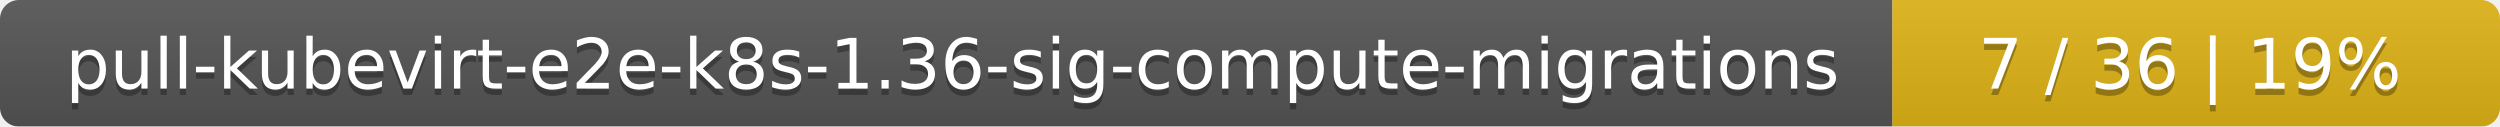
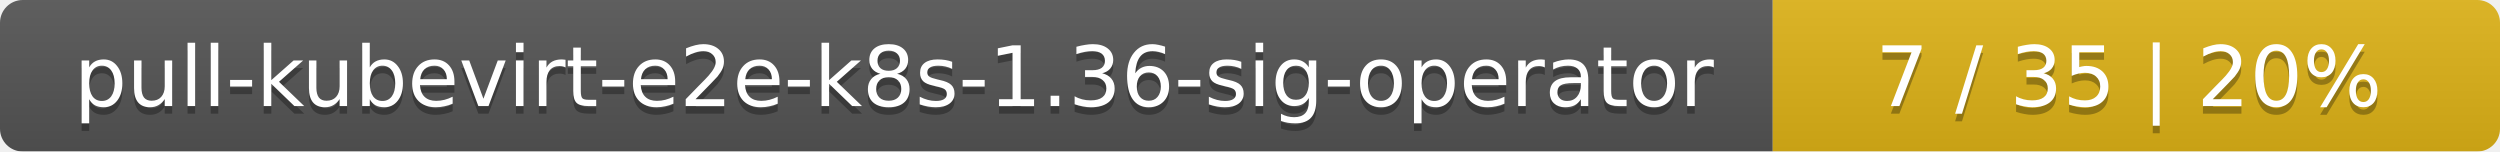
- <svg xmlns="http://www.w3.org/2000/svg" width="395" height="20">
+ <svg xmlns="http://www.w3.org/2000/svg" width="330" height="20">
  <linearGradient id="smooth" x2="0" y2="100%">
    <stop offset="0" stop-color="#bbb" stop-opacity=".1" />
    <stop offset="1" stop-opacity=".1" />
  </linearGradient>
  <mask id="round">
-     <rect width="395" height="20" rx="3" fill="#fff" />
+     <rect width="330" height="20" rx="3" fill="#fff" />
  </mask>
  <g mask="url(#round)">
-     <rect width="299" height="20" fill="#555" />
-     <rect x="299" width="96" height="20" fill="#dfb317" />
-     <rect width="395" height="20" fill="url(#smooth)" />
+     <rect width="234" height="20" fill="#555" />
+     <rect x="234" width="96" height="20" fill="#dfb317" />
+     <rect width="330" height="20" fill="url(#smooth)" />
  </g>
  <g fill="#fff" text-anchor="middle" font-family="DejaVu Sans,Verdana,Geneva,sans-serif" font-size="11">
-     <text x="150.5" y="15" fill="#010101" fill-opacity=".3">pull-kubevirt-e2e-k8s-1.36-sig-compute-migrations</text>
-     <text x="150.5" y="14">pull-kubevirt-e2e-k8s-1.36-sig-compute-migrations</text>
-     <text x="346" y="15" fill="#010101" fill-opacity=".3">7 / 36    |    19%</text>
-     <text x="346" y="14">7 / 36    |    19%</text>
+     <text x="118" y="15" fill="#010101" fill-opacity=".3">pull-kubevirt-e2e-k8s-1.36-sig-operator</text>
+     <text x="118" y="14">pull-kubevirt-e2e-k8s-1.36-sig-operator</text>
+     <text x="281" y="15" fill="#010101" fill-opacity=".3">7 / 35    |    20%</text>
+     <text x="281" y="14">7 / 35    |    20%</text>
  </g>
</svg>
